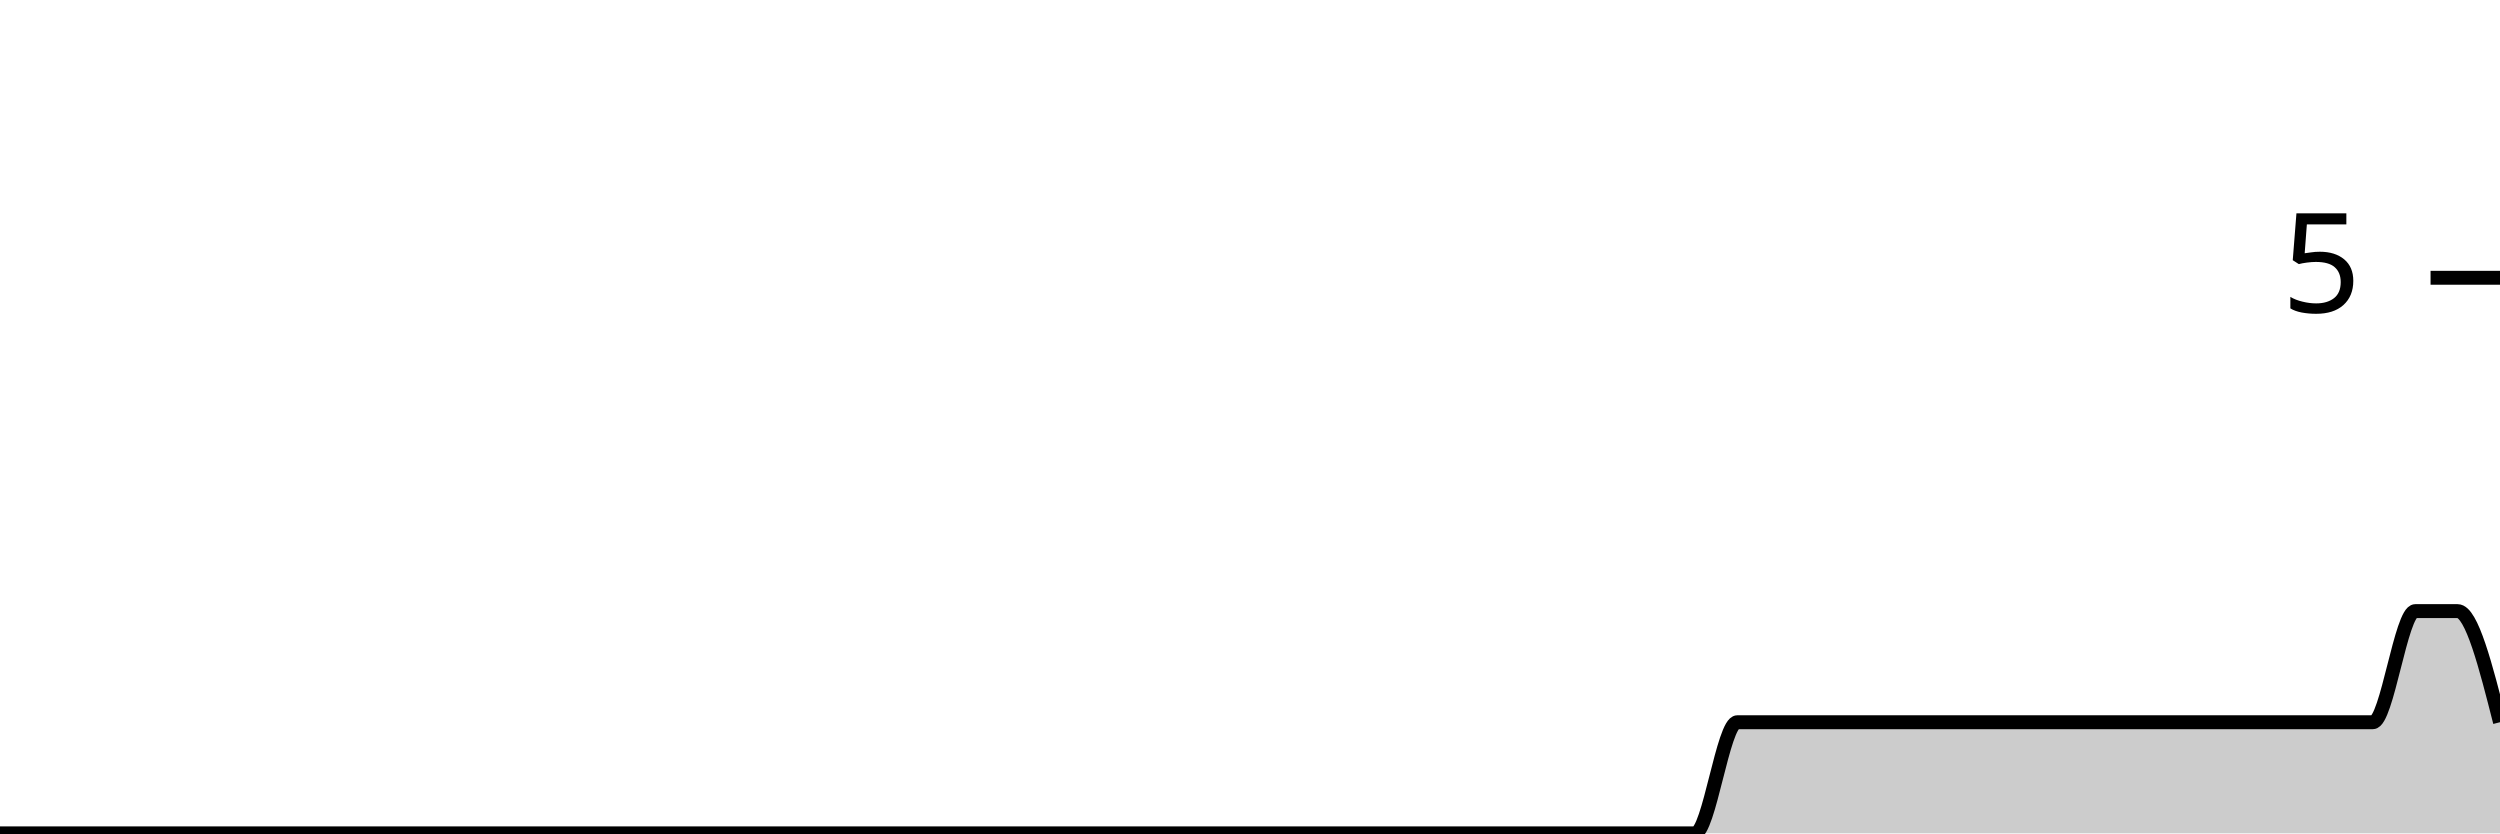
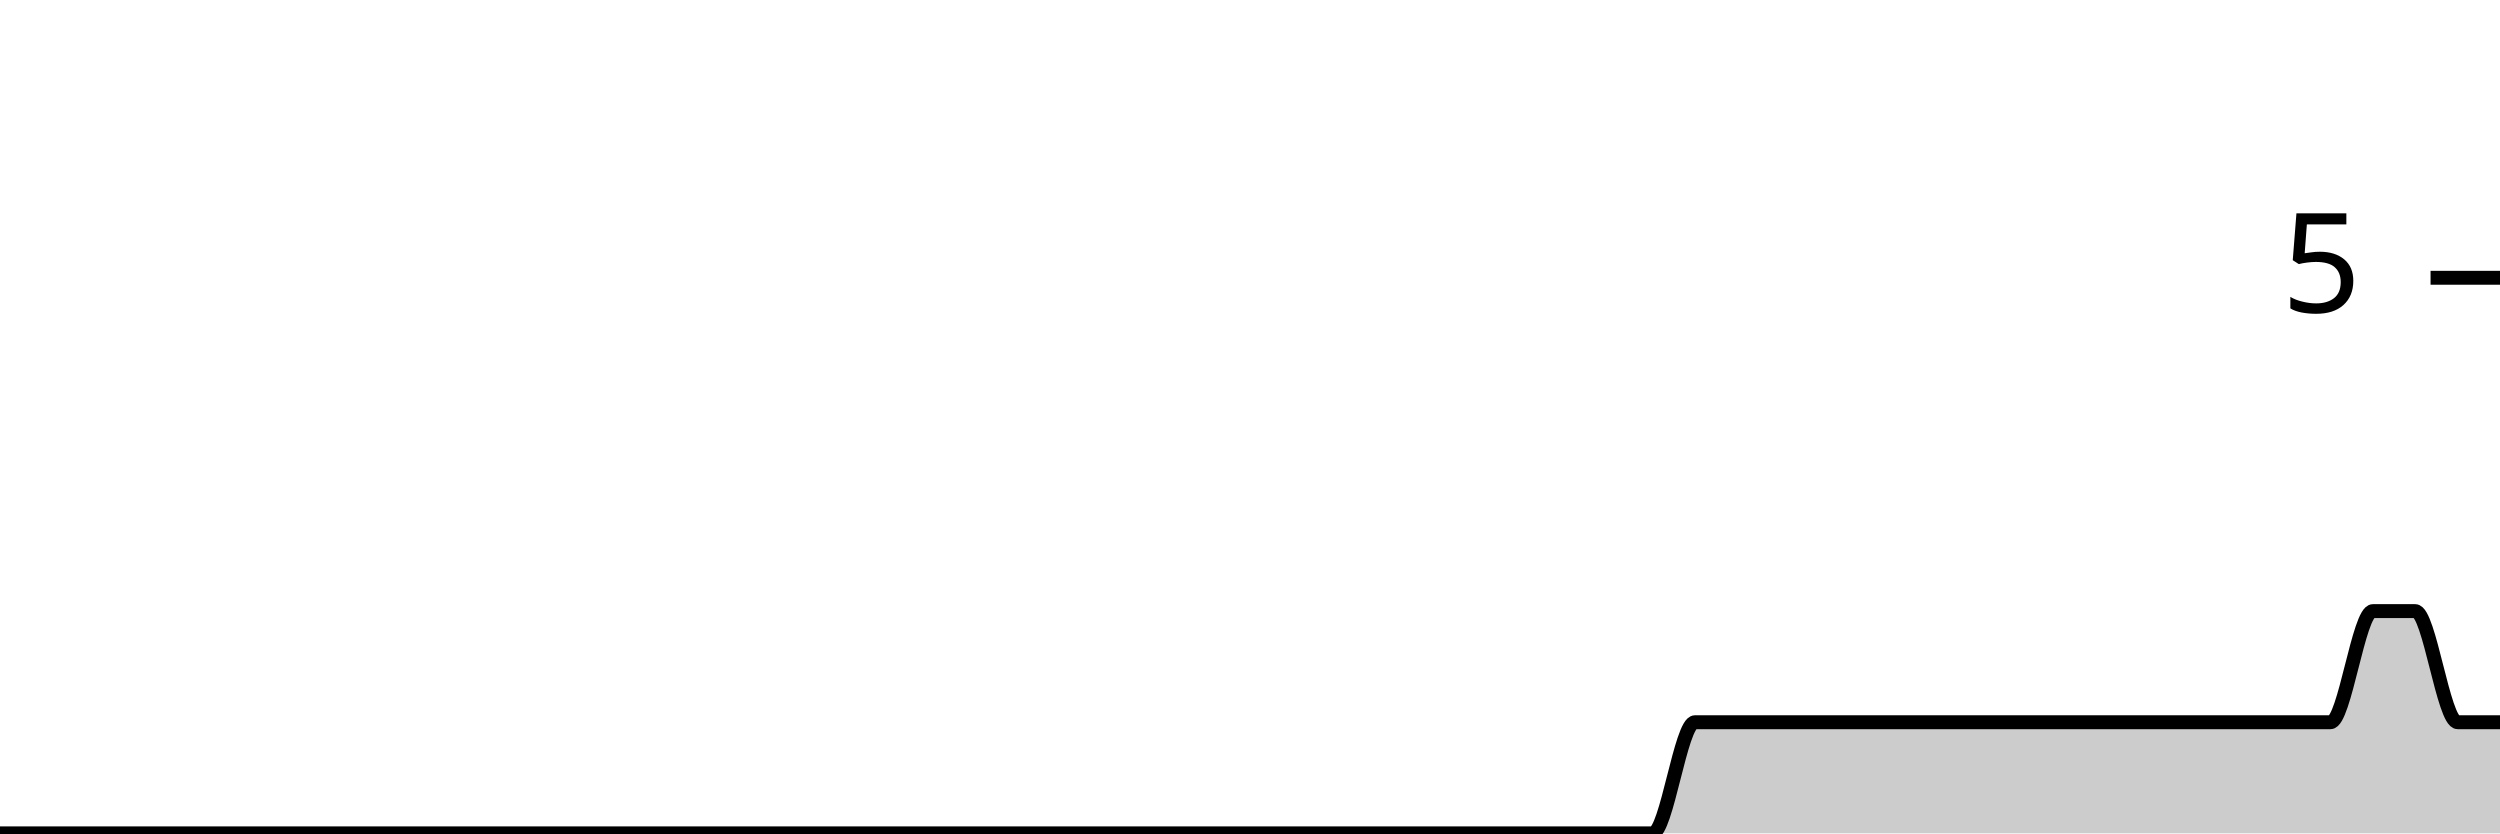
<svg xmlns="http://www.w3.org/2000/svg" viewBox="0 0 180 60">
  <g transform="translate(0,20)">
-     <path class="area" fill="rgba(0, 0, 0, 0.2)" d="M0,40C1.017,40,2.034,40,3.051,40C4.068,40,5.085,40,6.102,40C7.119,40,8.136,40,9.153,40C10.169,40,11.186,40,12.203,40C13.22,40,14.237,40,15.254,40C16.271,40,17.288,40,18.305,40C19.322,40,20.339,40,21.356,40C22.373,40,23.39,40,24.407,40C25.424,40,26.441,40,27.458,40C28.475,40,29.492,40,30.508,40C31.525,40,32.542,40,33.559,40C34.576,40,35.593,40,36.61,40C37.627,40,38.644,40,39.661,40C40.678,40,41.695,40,42.712,40C43.729,40,44.746,40,45.763,40C46.78,40,47.797,40,48.814,40C49.831,40,50.847,40,51.864,40C52.881,40,53.898,40,54.915,40C55.932,40,56.949,40,57.966,40C58.983,40,60,40,61.017,40C62.034,40,63.051,40,64.068,40C65.085,40,66.102,40,67.119,40C68.136,40,69.153,40,70.169,40C71.186,40,72.203,40,73.22,40C74.237,40,75.254,40,76.271,40C77.288,40,78.305,40,79.322,40C80.339,40,81.356,40,82.373,40C83.39,40,84.407,40,85.424,40C86.441,40,87.458,40,88.475,40C89.492,40,90.508,40,91.525,40C92.542,40,93.559,40,94.576,40C95.593,40,96.61,40,97.627,40C98.644,40,99.661,40,100.678,40C101.695,40,102.712,40,103.729,40C104.746,40,105.763,40,106.78,40C107.797,40,108.814,40,109.831,40C110.847,40,111.864,40,112.881,40C113.898,40,114.915,40,115.932,40C116.949,40,117.966,40,118.983,40C120,40,121.017,40,122.034,40C123.051,40,124.068,32,125.085,32C126.102,32,127.119,32,128.136,32C129.153,32,130.169,32,131.186,32C132.203,32,133.22,32,134.237,32C135.254,32,136.271,32,137.288,32C138.305,32,139.322,32,140.339,32C141.356,32,142.373,32,143.39,32C144.407,32,145.424,32,146.441,32C147.458,32,148.475,32,149.492,32C150.508,32,151.525,32,152.542,32C153.559,32,154.576,32,155.593,32C156.61,32,157.627,32,158.644,32C159.661,32,160.678,32,161.695,32C162.712,32,163.729,32,164.746,32C165.763,32,166.78,32,167.797,32C168.814,32,169.831,32,170.847,32C171.864,32,172.881,24,173.898,24C174.915,24,175.932,24,176.949,24C177.966,24,178.983,28,180,32L180,40C178.983,40,177.966,40,176.949,40C175.932,40,174.915,40,173.898,40C172.881,40,171.864,40,170.847,40C169.831,40,168.814,40,167.797,40C166.78,40,165.763,40,164.746,40C163.729,40,162.712,40,161.695,40C160.678,40,159.661,40,158.644,40C157.627,40,156.61,40,155.593,40C154.576,40,153.559,40,152.542,40C151.525,40,150.508,40,149.492,40C148.475,40,147.458,40,146.441,40C145.424,40,144.407,40,143.39,40C142.373,40,141.356,40,140.339,40C139.322,40,138.305,40,137.288,40C136.271,40,135.254,40,134.237,40C133.22,40,132.203,40,131.186,40C130.169,40,129.153,40,128.136,40C127.119,40,126.102,40,125.085,40C124.068,40,123.051,40,122.034,40C121.017,40,120,40,118.983,40C117.966,40,116.949,40,115.932,40C114.915,40,113.898,40,112.881,40C111.864,40,110.847,40,109.831,40C108.814,40,107.797,40,106.78,40C105.763,40,104.746,40,103.729,40C102.712,40,101.695,40,100.678,40C99.661,40,98.644,40,97.627,40C96.61,40,95.593,40,94.576,40C93.559,40,92.542,40,91.525,40C90.508,40,89.492,40,88.475,40C87.458,40,86.441,40,85.424,40C84.407,40,83.39,40,82.373,40C81.356,40,80.339,40,79.322,40C78.305,40,77.288,40,76.271,40C75.254,40,74.237,40,73.22,40C72.203,40,71.186,40,70.169,40C69.153,40,68.136,40,67.119,40C66.102,40,65.085,40,64.068,40C63.051,40,62.034,40,61.017,40C60,40,58.983,40,57.966,40C56.949,40,55.932,40,54.915,40C53.898,40,52.881,40,51.864,40C50.847,40,49.831,40,48.814,40C47.797,40,46.78,40,45.763,40C44.746,40,43.729,40,42.712,40C41.695,40,40.678,40,39.661,40C38.644,40,37.627,40,36.61,40C35.593,40,34.576,40,33.559,40C32.542,40,31.525,40,30.508,40C29.492,40,28.475,40,27.458,40C26.441,40,25.424,40,24.407,40C23.39,40,22.373,40,21.356,40C20.339,40,19.322,40,18.305,40C17.288,40,16.271,40,15.254,40C14.237,40,13.22,40,12.203,40C11.186,40,10.169,40,9.153,40C8.136,40,7.119,40,6.102,40C5.085,40,4.068,40,3.051,40C2.034,40,1.017,40,0,40Z" />
-     <path class="line" stroke="black" fill="none" d="M0,40C1.017,40,2.034,40,3.051,40C4.068,40,5.085,40,6.102,40C7.119,40,8.136,40,9.153,40C10.169,40,11.186,40,12.203,40C13.22,40,14.237,40,15.254,40C16.271,40,17.288,40,18.305,40C19.322,40,20.339,40,21.356,40C22.373,40,23.39,40,24.407,40C25.424,40,26.441,40,27.458,40C28.475,40,29.492,40,30.508,40C31.525,40,32.542,40,33.559,40C34.576,40,35.593,40,36.61,40C37.627,40,38.644,40,39.661,40C40.678,40,41.695,40,42.712,40C43.729,40,44.746,40,45.763,40C46.78,40,47.797,40,48.814,40C49.831,40,50.847,40,51.864,40C52.881,40,53.898,40,54.915,40C55.932,40,56.949,40,57.966,40C58.983,40,60,40,61.017,40C62.034,40,63.051,40,64.068,40C65.085,40,66.102,40,67.119,40C68.136,40,69.153,40,70.169,40C71.186,40,72.203,40,73.22,40C74.237,40,75.254,40,76.271,40C77.288,40,78.305,40,79.322,40C80.339,40,81.356,40,82.373,40C83.39,40,84.407,40,85.424,40C86.441,40,87.458,40,88.475,40C89.492,40,90.508,40,91.525,40C92.542,40,93.559,40,94.576,40C95.593,40,96.61,40,97.627,40C98.644,40,99.661,40,100.678,40C101.695,40,102.712,40,103.729,40C104.746,40,105.763,40,106.78,40C107.797,40,108.814,40,109.831,40C110.847,40,111.864,40,112.881,40C113.898,40,114.915,40,115.932,40C116.949,40,117.966,40,118.983,40C120,40,121.017,40,122.034,40C123.051,40,124.068,32,125.085,32C126.102,32,127.119,32,128.136,32C129.153,32,130.169,32,131.186,32C132.203,32,133.22,32,134.237,32C135.254,32,136.271,32,137.288,32C138.305,32,139.322,32,140.339,32C141.356,32,142.373,32,143.39,32C144.407,32,145.424,32,146.441,32C147.458,32,148.475,32,149.492,32C150.508,32,151.525,32,152.542,32C153.559,32,154.576,32,155.593,32C156.61,32,157.627,32,158.644,32C159.661,32,160.678,32,161.695,32C162.712,32,163.729,32,164.746,32C165.763,32,166.78,32,167.797,32C168.814,32,169.831,32,170.847,32C171.864,32,172.881,24,173.898,24C174.915,24,175.932,24,176.949,24C177.966,24,178.983,28,180,32" />
+     <path class="area" fill="rgba(0, 0, 0, 0.2)" d="M0,40C1.017,40,2.034,40,3.051,40C4.068,40,5.085,40,6.102,40C7.119,40,8.136,40,9.153,40C10.169,40,11.186,40,12.203,40C13.22,40,14.237,40,15.254,40C16.271,40,17.288,40,18.305,40C19.322,40,20.339,40,21.356,40C22.373,40,23.39,40,24.407,40C25.424,40,26.441,40,27.458,40C28.475,40,29.492,40,30.508,40C31.525,40,32.542,40,33.559,40C34.576,40,35.593,40,36.61,40C37.627,40,38.644,40,39.661,40C40.678,40,41.695,40,42.712,40C43.729,40,44.746,40,45.763,40C46.78,40,47.797,40,48.814,40C49.831,40,50.847,40,51.864,40C52.881,40,53.898,40,54.915,40C55.932,40,56.949,40,57.966,40C58.983,40,60,40,61.017,40C62.034,40,63.051,40,64.068,40C65.085,40,66.102,40,67.119,40C68.136,40,69.153,40,70.169,40C71.186,40,72.203,40,73.22,40C74.237,40,75.254,40,76.271,40C77.288,40,78.305,40,79.322,40C80.339,40,81.356,40,82.373,40C83.39,40,84.407,40,85.424,40C86.441,40,87.458,40,88.475,40C89.492,40,90.508,40,91.525,40C92.542,40,93.559,40,94.576,40C95.593,40,96.61,40,97.627,40C98.644,40,99.661,40,100.678,40C101.695,40,102.712,40,103.729,40C104.746,40,105.763,40,106.78,40C107.797,40,108.814,40,109.831,40C110.847,40,111.864,40,112.881,40C113.898,40,114.915,40,115.932,40C116.949,40,117.966,40,118.983,40C120,40,121.017,32,122.034,32C123.051,32,124.068,32,125.085,32C126.102,32,127.119,32,128.136,32C129.153,32,130.169,32,131.186,32C132.203,32,133.22,32,134.237,32C135.254,32,136.271,32,137.288,32C138.305,32,139.322,32,140.339,32C141.356,32,142.373,32,143.39,32C144.407,32,145.424,32,146.441,32C147.458,32,148.475,32,149.492,32C150.508,32,151.525,32,152.542,32C153.559,32,154.576,32,155.593,32C156.61,32,157.627,32,158.644,32C159.661,32,160.678,32,161.695,32C162.712,32,163.729,32,164.746,32C165.763,32,166.78,32,167.797,32C168.814,32,169.831,24,170.847,24C171.864,24,172.881,24,173.898,24C174.915,24,175.932,32,176.949,32C177.966,32,178.983,32,180,32L180,40C178.983,40,177.966,40,176.949,40C175.932,40,174.915,40,173.898,40C172.881,40,171.864,40,170.847,40C169.831,40,168.814,40,167.797,40C166.78,40,165.763,40,164.746,40C163.729,40,162.712,40,161.695,40C160.678,40,159.661,40,158.644,40C157.627,40,156.61,40,155.593,40C154.576,40,153.559,40,152.542,40C151.525,40,150.508,40,149.492,40C148.475,40,147.458,40,146.441,40C145.424,40,144.407,40,143.39,40C142.373,40,141.356,40,140.339,40C139.322,40,138.305,40,137.288,40C136.271,40,135.254,40,134.237,40C133.22,40,132.203,40,131.186,40C130.169,40,129.153,40,128.136,40C127.119,40,126.102,40,125.085,40C124.068,40,123.051,40,122.034,40C121.017,40,120,40,118.983,40C117.966,40,116.949,40,115.932,40C114.915,40,113.898,40,112.881,40C111.864,40,110.847,40,109.831,40C108.814,40,107.797,40,106.78,40C105.763,40,104.746,40,103.729,40C102.712,40,101.695,40,100.678,40C99.661,40,98.644,40,97.627,40C96.61,40,95.593,40,94.576,40C93.559,40,92.542,40,91.525,40C90.508,40,89.492,40,88.475,40C87.458,40,86.441,40,85.424,40C84.407,40,83.39,40,82.373,40C81.356,40,80.339,40,79.322,40C78.305,40,77.288,40,76.271,40C75.254,40,74.237,40,73.22,40C72.203,40,71.186,40,70.169,40C69.153,40,68.136,40,67.119,40C66.102,40,65.085,40,64.068,40C63.051,40,62.034,40,61.017,40C60,40,58.983,40,57.966,40C56.949,40,55.932,40,54.915,40C53.898,40,52.881,40,51.864,40C50.847,40,49.831,40,48.814,40C47.797,40,46.78,40,45.763,40C44.746,40,43.729,40,42.712,40C41.695,40,40.678,40,39.661,40C38.644,40,37.627,40,36.61,40C35.593,40,34.576,40,33.559,40C32.542,40,31.525,40,30.508,40C29.492,40,28.475,40,27.458,40C26.441,40,25.424,40,24.407,40C23.39,40,22.373,40,21.356,40C20.339,40,19.322,40,18.305,40C17.288,40,16.271,40,15.254,40C14.237,40,13.22,40,12.203,40C11.186,40,10.169,40,9.153,40C8.136,40,7.119,40,6.102,40C5.085,40,4.068,40,3.051,40C2.034,40,1.017,40,0,40Z" />
+     <path class="line" stroke="black" fill="none" d="M0,40C1.017,40,2.034,40,3.051,40C4.068,40,5.085,40,6.102,40C7.119,40,8.136,40,9.153,40C10.169,40,11.186,40,12.203,40C13.22,40,14.237,40,15.254,40C16.271,40,17.288,40,18.305,40C19.322,40,20.339,40,21.356,40C22.373,40,23.39,40,24.407,40C25.424,40,26.441,40,27.458,40C28.475,40,29.492,40,30.508,40C31.525,40,32.542,40,33.559,40C34.576,40,35.593,40,36.61,40C37.627,40,38.644,40,39.661,40C40.678,40,41.695,40,42.712,40C43.729,40,44.746,40,45.763,40C46.78,40,47.797,40,48.814,40C49.831,40,50.847,40,51.864,40C52.881,40,53.898,40,54.915,40C55.932,40,56.949,40,57.966,40C58.983,40,60,40,61.017,40C62.034,40,63.051,40,64.068,40C65.085,40,66.102,40,67.119,40C68.136,40,69.153,40,70.169,40C71.186,40,72.203,40,73.22,40C74.237,40,75.254,40,76.271,40C77.288,40,78.305,40,79.322,40C80.339,40,81.356,40,82.373,40C83.39,40,84.407,40,85.424,40C86.441,40,87.458,40,88.475,40C89.492,40,90.508,40,91.525,40C92.542,40,93.559,40,94.576,40C95.593,40,96.61,40,97.627,40C98.644,40,99.661,40,100.678,40C101.695,40,102.712,40,103.729,40C104.746,40,105.763,40,106.78,40C107.797,40,108.814,40,109.831,40C110.847,40,111.864,40,112.881,40C113.898,40,114.915,40,115.932,40C116.949,40,117.966,40,118.983,40C120,40,121.017,32,122.034,32C123.051,32,124.068,32,125.085,32C126.102,32,127.119,32,128.136,32C129.153,32,130.169,32,131.186,32C132.203,32,133.22,32,134.237,32C135.254,32,136.271,32,137.288,32C138.305,32,139.322,32,140.339,32C141.356,32,142.373,32,143.39,32C144.407,32,145.424,32,146.441,32C147.458,32,148.475,32,149.492,32C150.508,32,151.525,32,152.542,32C153.559,32,154.576,32,155.593,32C156.61,32,157.627,32,158.644,32C159.661,32,160.678,32,161.695,32C162.712,32,163.729,32,164.746,32C165.763,32,166.78,32,167.797,32C168.814,32,169.831,24,170.847,24C171.864,24,172.881,24,173.898,24C174.915,24,175.932,32,176.949,32C177.966,32,178.983,32,180,32" />
    <path class="axis-ceiling" stroke-width="1" stroke="black" fill="none" d="M175,0L180,0" />
    <text class="axis-ceiling-label" font-family="sans-serif" text-anchor="end" font-size="10px" x="170" y="2.5">5</text>
  </g>
</svg>
